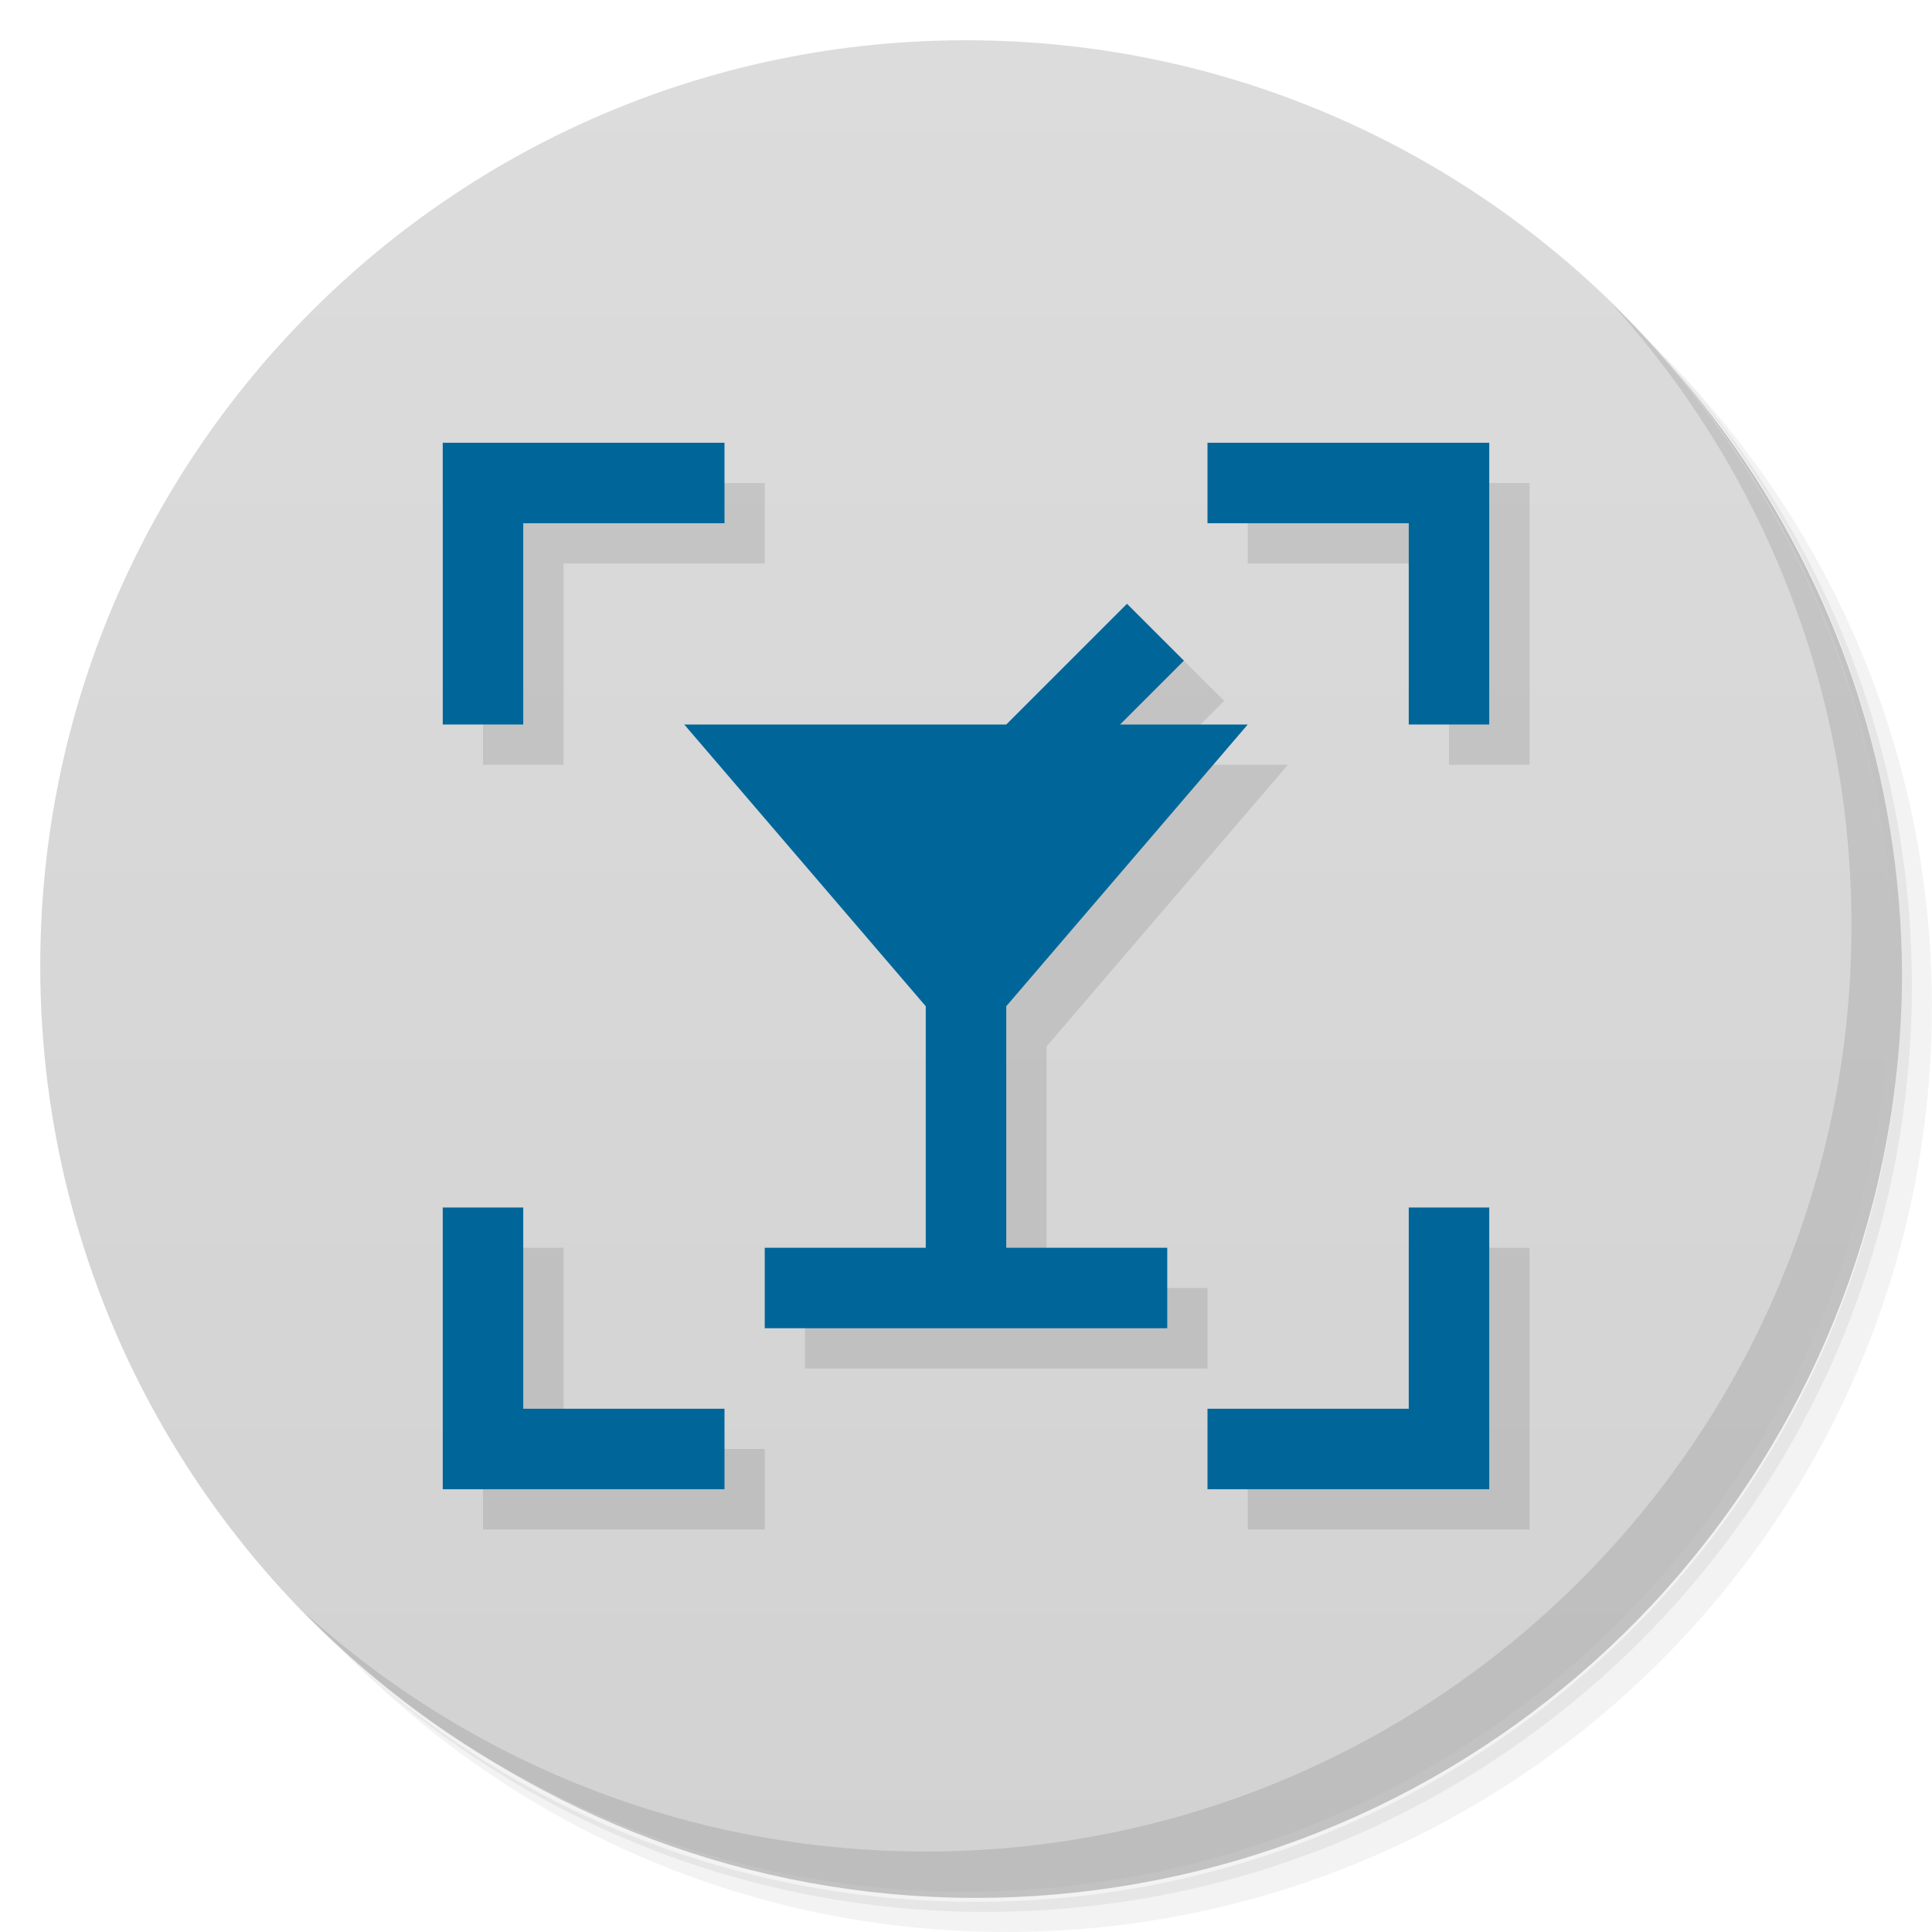
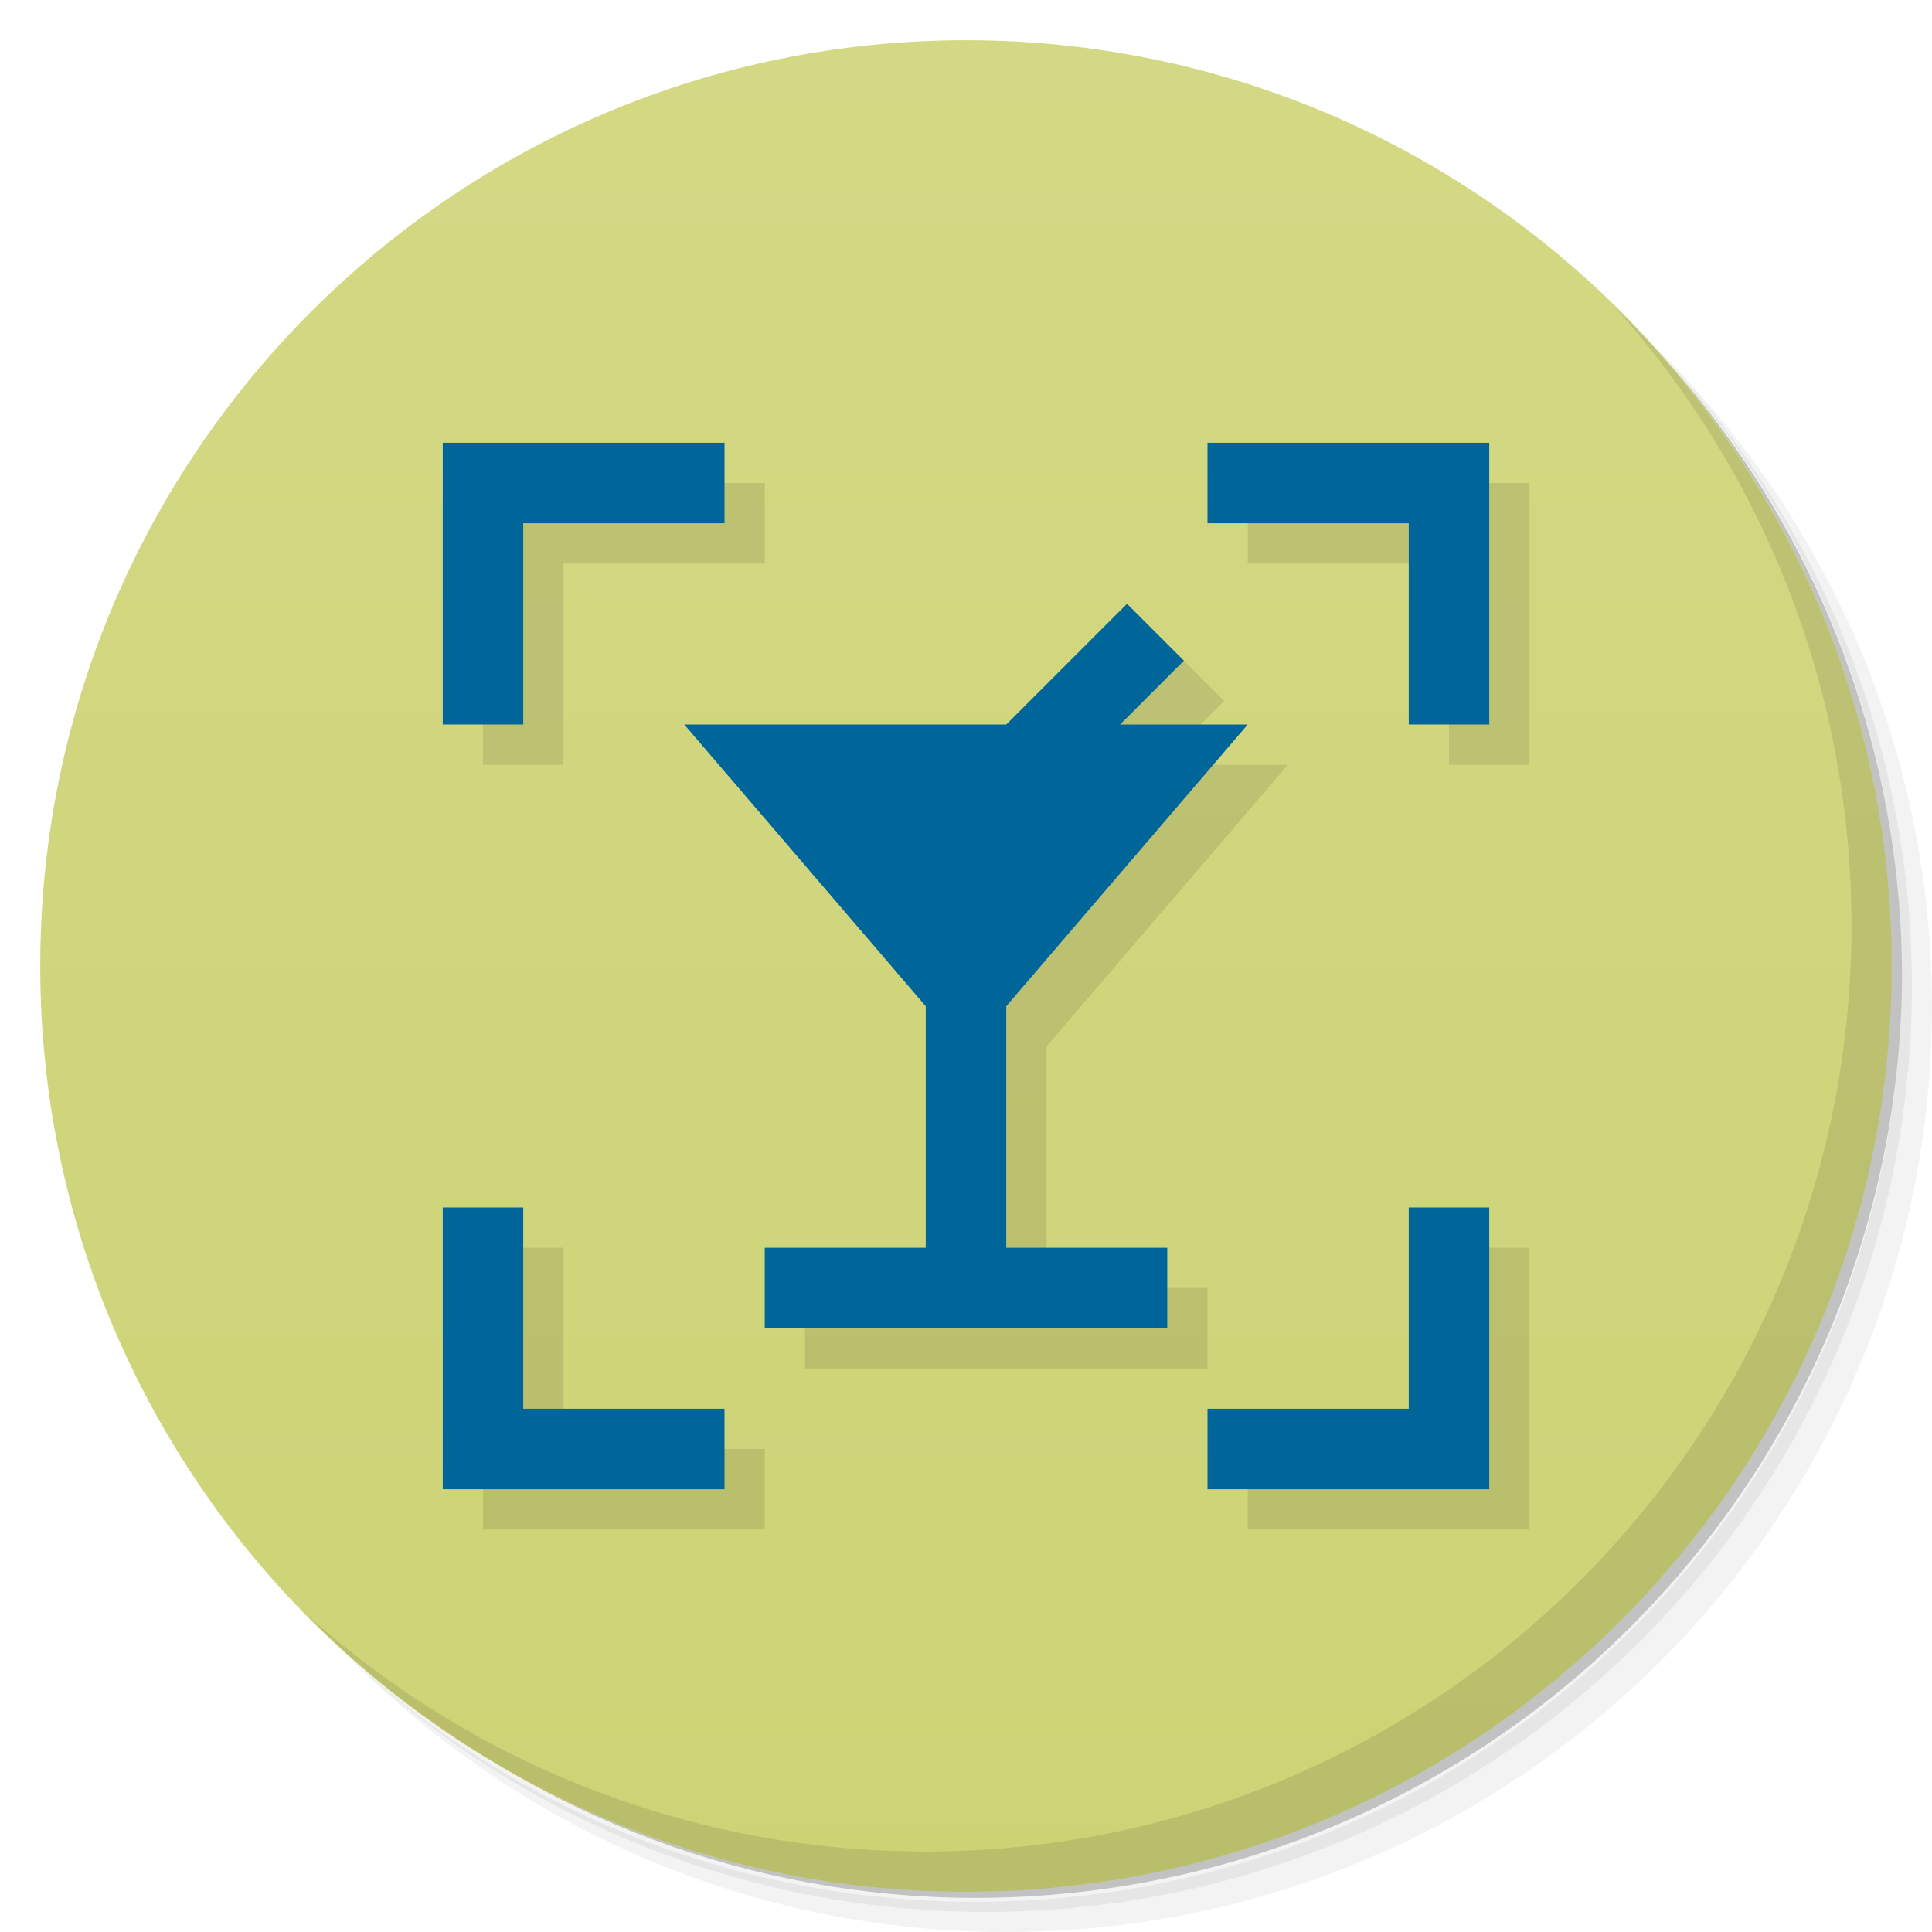
- <svg xmlns="http://www.w3.org/2000/svg" version="1.1" viewBox="0 0 48 48">
-   <defs>
-     <linearGradient id="linearGradient3764" x2="47" gradientUnits="userSpaceOnUse" x1="1" gradientTransform="matrix(0 -1 1 0 -.0000015 48)">
-       <stop style="stop-color:#d2d2d2" offset="0" />
-       <stop style="stop-color:#dcdcdc" offset="1" />
+ <svg xmlns="http://www.w3.org/2000/svg" xmlns:xlink="http://www.w3.org/1999/xlink" version="1.1" viewBox="0 0 48 48" id="svg2">
+   <defs id="defs4">
+     <linearGradient id="linearGradient4188">
+       <stop style="stop-color:#cdd375;stop-opacity:1" offset="0" id="stop4190" />
+       <stop style="stop-color:#d3d884;stop-opacity:1" offset="1" id="stop4192" />
    </linearGradient>
+     <linearGradient xlink:href="#linearGradient4188" id="linearGradient4194" x1="1" y1="24" x2="47" y2="24" gradientUnits="userSpaceOnUse" />
+     <linearGradient xlink:href="#linearGradient4188" id="linearGradient4196" gradientUnits="userSpaceOnUse" x1="1" y1="24" x2="47" y2="24" />
  </defs>
-   <g>
-     <path style="opacity:.05" d="m36.31 5c5.859 4.062 9.688 10.831 9.688 18.5 0 12.426-10.07 22.5-22.5 22.5-7.669 0-14.438-3.828-18.5-9.688 1.037 1.822 2.306 3.499 3.781 4.969 4.085 3.712 9.514 5.969 15.469 5.969 12.703 0 23-10.298 23-23 0-5.954-2.256-11.384-5.969-15.469-1.469-1.475-3.147-2.744-4.969-3.781zm4.969 3.781c3.854 4.113 6.219 9.637 6.219 15.719 0 12.703-10.297 23-23 23-6.081 0-11.606-2.364-15.719-6.219 4.16 4.144 9.883 6.719 16.219 6.719 12.703 0 23-10.298 23-23 0-6.335-2.575-12.06-6.719-16.219z" />
-     <path style="opacity:.1" d="m41.28 8.781c3.712 4.085 5.969 9.514 5.969 15.469 0 12.703-10.297 23-23 23-5.954 0-11.384-2.256-15.469-5.969 4.113 3.854 9.637 6.219 15.719 6.219 12.703 0 23-10.298 23-23 0-6.081-2.364-11.606-6.219-15.719z" />
-     <path style="opacity:.2" d="m31.25 2.375c8.615 3.154 14.75 11.417 14.75 21.13 0 12.426-10.07 22.5-22.5 22.5-9.708 0-17.971-6.135-21.12-14.75a23 23 0 0 0 44.875 -7 23 23 0 0 0 -16 -21.875z" />
+   <g id="g11">
+     <path style="opacity:.05" d="m36.31 5c5.859 4.062 9.688 10.831 9.688 18.5 0 12.426-10.07 22.5-22.5 22.5-7.669 0-14.438-3.828-18.5-9.688 1.037 1.822 2.306 3.499 3.781 4.969 4.085 3.712 9.514 5.969 15.469 5.969 12.703 0 23-10.298 23-23 0-5.954-2.256-11.384-5.969-15.469-1.469-1.475-3.147-2.744-4.969-3.781zm4.969 3.781c3.854 4.113 6.219 9.637 6.219 15.719 0 12.703-10.297 23-23 23-6.081 0-11.606-2.364-15.719-6.219 4.16 4.144 9.883 6.719 16.219 6.719 12.703 0 23-10.298 23-23 0-6.335-2.575-12.06-6.719-16.219z" id="path13" />
+     <path style="opacity:.1" d="m41.28 8.781c3.712 4.085 5.969 9.514 5.969 15.469 0 12.703-10.297 23-23 23-5.954 0-11.384-2.256-15.469-5.969 4.113 3.854 9.637 6.219 15.719 6.219 12.703 0 23-10.298 23-23 0-6.081-2.364-11.606-6.219-15.719z" id="path15" />
+     <path style="opacity:.2" d="m31.25 2.375c8.615 3.154 14.75 11.417 14.75 21.13 0 12.426-10.07 22.5-22.5 22.5-9.708 0-17.971-6.135-21.12-14.75a23 23 0 0 0 44.875 -7 23 23 0 0 0 -16 -21.875z" id="path17" />
  </g>
-   <g>
-     <path style="fill:url(#linearGradient3764)" d="m24 1c12.703 0 23 10.297 23 23s-10.297 23-23 23-23-10.297-23-23 10.297-23 23-23z" />
+   <g id="g19" style="fill:url(#linearGradient4194);fill-opacity:1" transform="matrix(0,-1,1,0,0,48)">
+     <path style="fill:url(#linearGradient4196);fill-opacity:1" d="M 24,1 C 36.703,1 47,11.297 47,24 47,36.703 36.703,47 24,47 11.297,47 1,36.703 1,24 1,11.297 11.297,1 24,1 Z" id="path21" />
  </g>
-   <g style="opacity:.1" transform="translate(1,1)">
-     <path style="" d="m11 11v7h2v-5h5v-2zm19 0v2h5v5h2v-7zm-2 4-3 3h-8l6 7v6h-4v2h10v-2h-4v-6l6-7h-3.172l1.586-1.586zm-17 15v7h7v-2h-5v-5zm24 0v5h-5v2h7v-7z" />
+   <g style="opacity:.1" transform="translate(1,1)" id="g23">
+     <path style="" d="m11 11v7h2v-5h5v-2zm19 0v2h5v5h2v-7zm-2 4-3 3h-8l6 7v6h-4v2h10v-2h-4v-6l6-7h-3.172l1.586-1.586zm-17 15v7h7v-2h-5v-5zm24 0v5h-5v2h7v-7z" id="path25" />
  </g>
-   <g style="fill:#069">
-     <path d="m11 11h7v2h-5v5h-2z" />
-     <path d="m37 11v7h-2v-5h-5v-2z" />
-     <path d="m37 37h-7v-2h5v-5h2z" />
-     <path d="m11 30h2v5h5v2h-7z" />
-     <rect transform="rotate(45)" height="8" width="2" y="-9.192" x="30.406" />
-     <path d="m17 18 6 7v6h-4v2h10v-2h-4v-6l6-7z" />
+   <g style="fill:#069" id="g27">
+     <path d="m11 11h7v2h-5v5h-2z" id="path29" />
+     <path d="m37 11v7h-2v-5h-5v-2z" id="path31" />
+     <path d="m37 37h-7v-2h5v-5h2z" id="path33" />
+     <path d="m11 30h2v5h5v2h-7z" id="path35" />
+     <rect transform="rotate(45)" height="8" width="2" y="-9.192" x="30.406" id="rect37" />
+     <path d="m17 18 6 7v6h-4v2h10v-2h-4v-6l6-7z" id="path39" />
  </g>
-   <g>
-     <path style="opacity:.1" d="m40.03 7.531c3.712 4.084 5.969 9.514 5.969 15.469 0 12.703-10.297 23-23 23-5.954 0-11.384-2.256-15.469-5.969 4.178 4.291 10.01 6.969 16.469 6.969 12.703 0 23-10.298 23-23 0-6.462-2.677-12.291-6.969-16.469z" />
+   <g id="g41">
+     <path style="opacity:.1" d="m40.03 7.531c3.712 4.084 5.969 9.514 5.969 15.469 0 12.703-10.297 23-23 23-5.954 0-11.384-2.256-15.469-5.969 4.178 4.291 10.01 6.969 16.469 6.969 12.703 0 23-10.298 23-23 0-6.462-2.677-12.291-6.969-16.469z" id="path43" />
  </g>
</svg>
